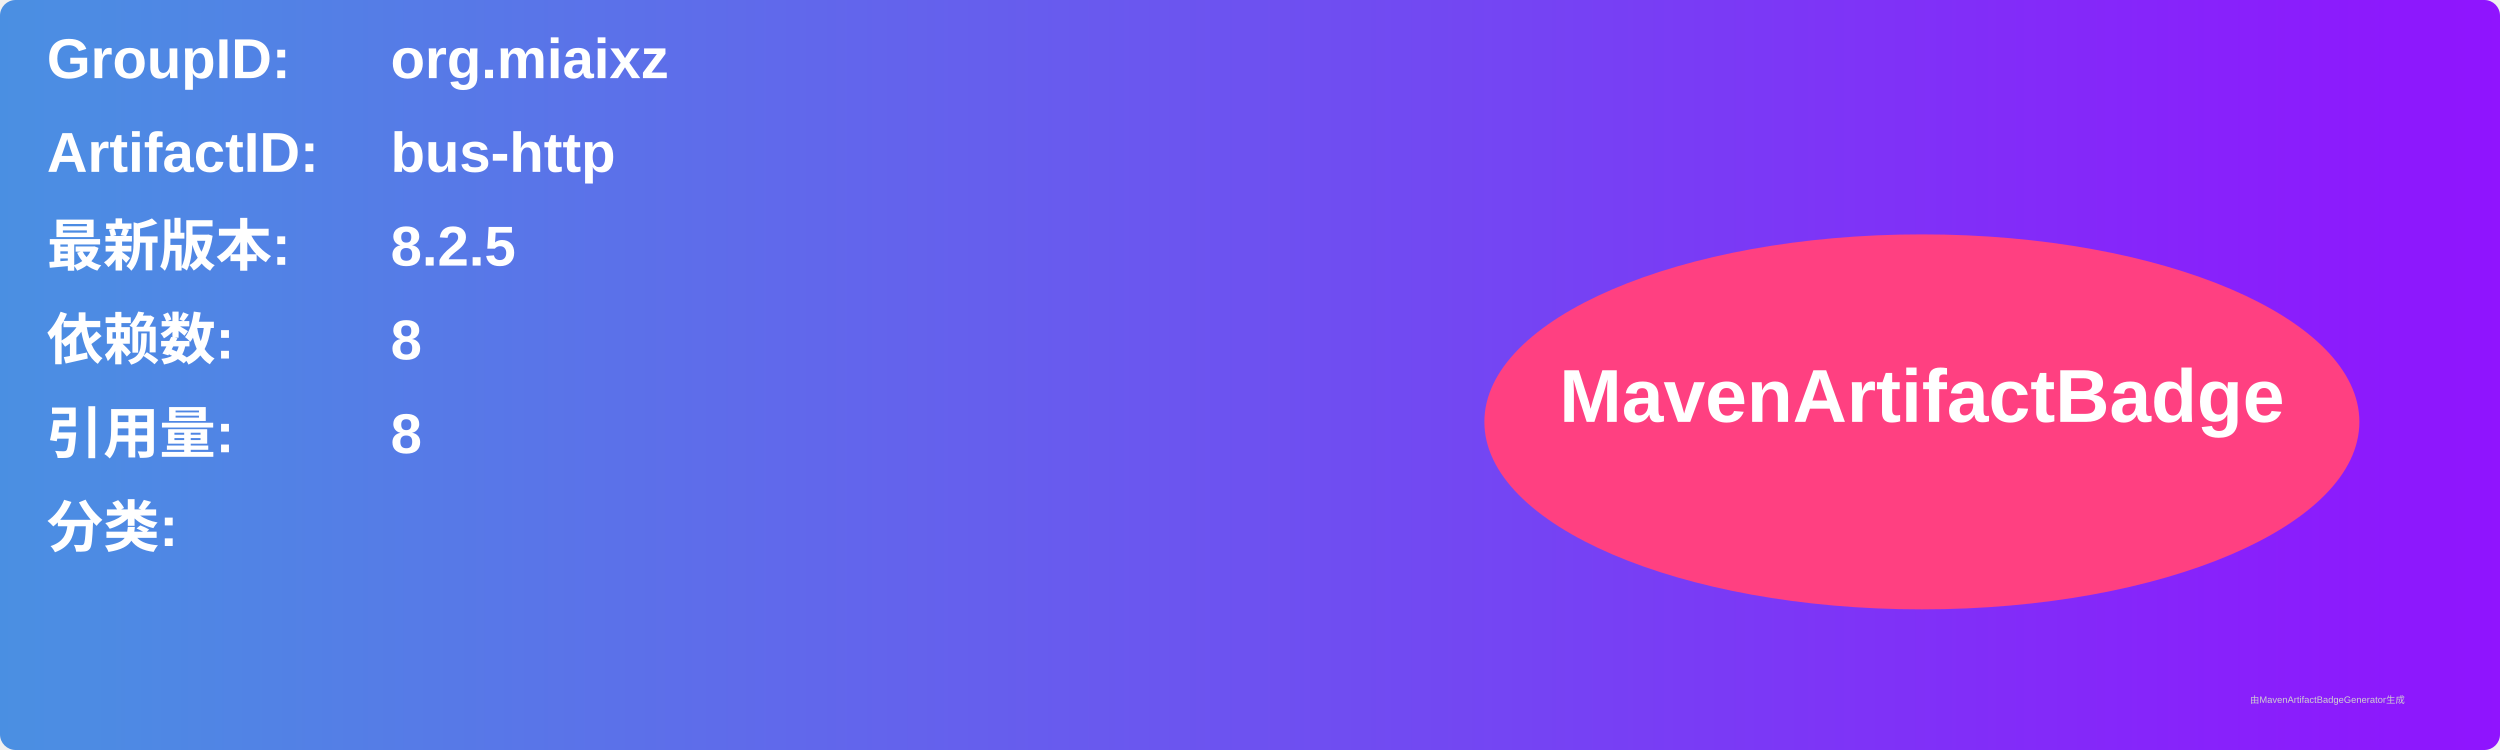
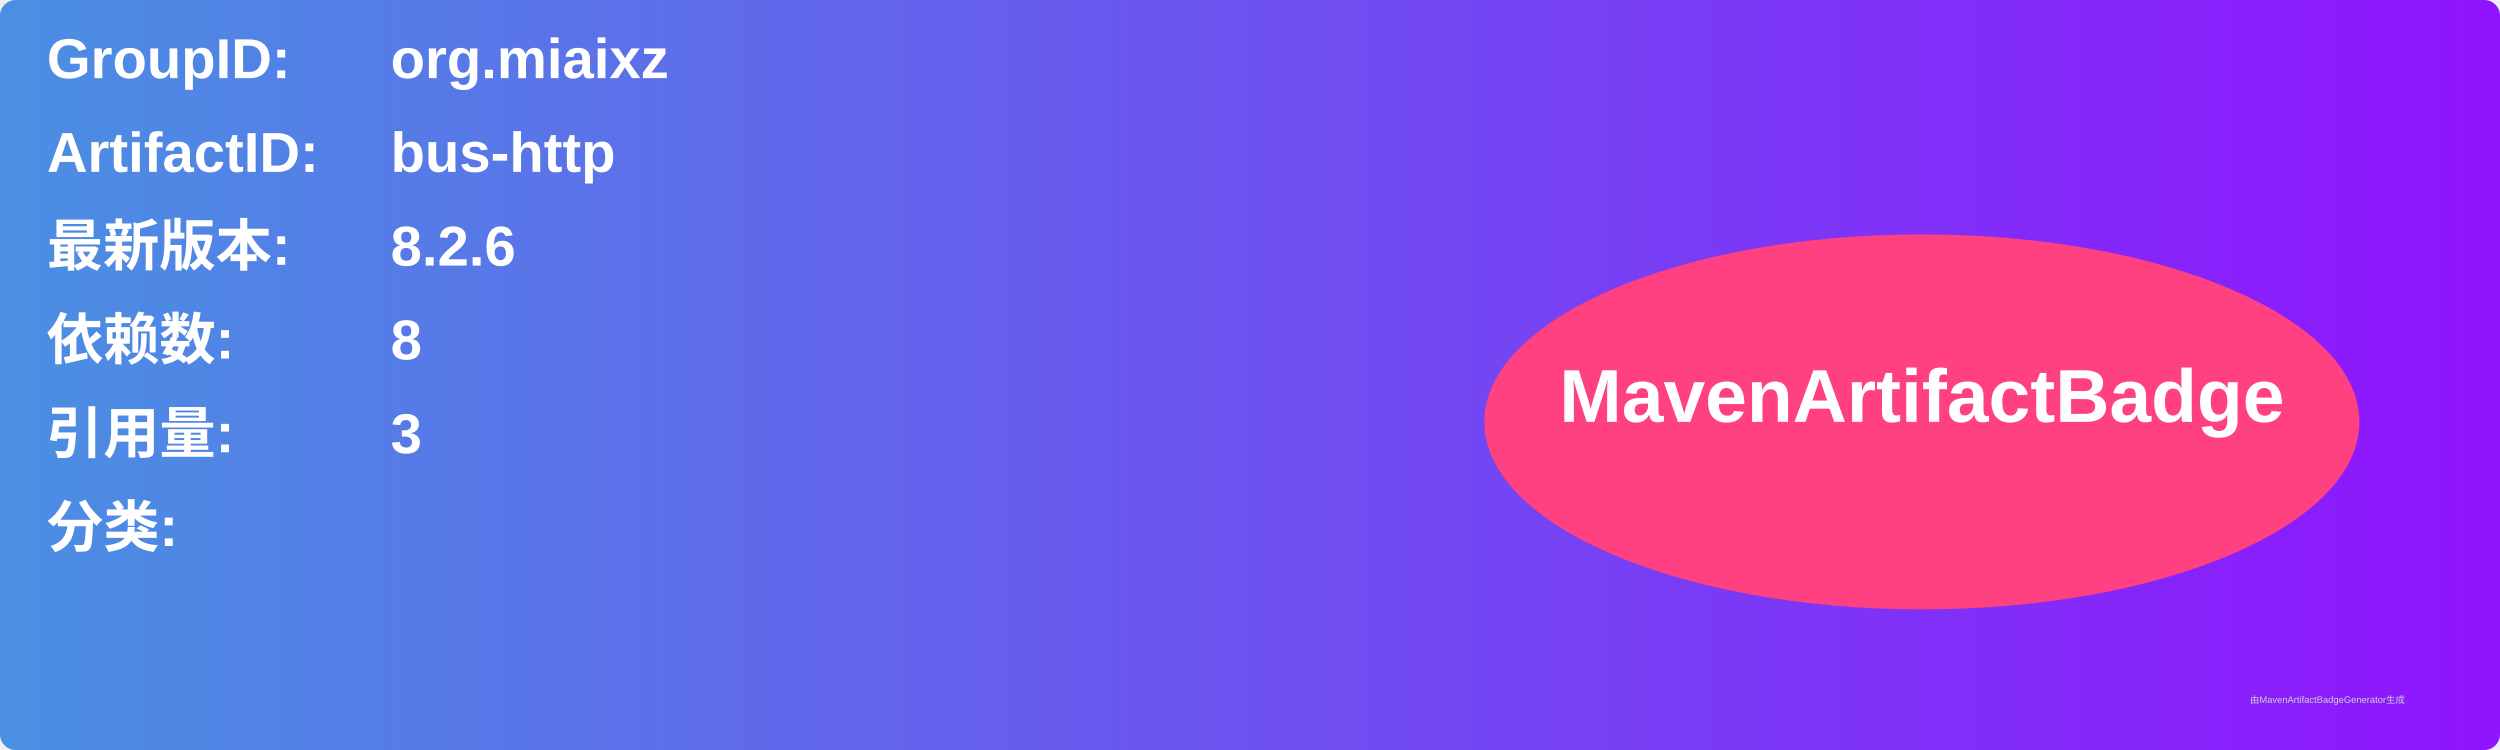
<svg xmlns="http://www.w3.org/2000/svg" width="800" height="240" viewBox="0 0 800 240">
  <linearGradient id="grad" x1="0%" y1="0%" x2="100%" y2="0%">
    <stop offset="0%" stop-color="#4a90e2" />
    <stop offset="100%" stop-color="#9013fe" />
  </linearGradient>
  <rect width="100%" height="100%" rx="5" ry="5" fill="url(#grad)" />
  <g transform="translate(15, 15)">
    <text x="0" y="10" font-family="Arial" font-size="18" fill="white" font-weight="bold" width="260">GroupID:</text>
    <text x="110" y="10" font-family="Arial" font-size="18" fill="white" font-weight="bold" width="460">org.miaixz</text>
    <text x="0" y="40" font-family="Arial" font-size="18" fill="white" font-weight="bold" width="260">ArtifactID:</text>
    <text x="110" y="40" font-family="Arial" font-size="18" fill="white" font-weight="bold" width="460">bus-http</text>
    <text x="0" y="70" font-family="Arial" font-size="18" fill="white" font-weight="bold">最新版本:</text>
    <text x="110" y="70" font-family="Arial" font-size="18" fill="white" font-weight="bold">
-       <tspan font-weight="bold">8.2.5</tspan>
+       <tspan font-weight="bold">8.2.6</tspan>
    </text>
    <text x="0" y="100" font-family="Arial" font-size="18" fill="white" font-weight="bold">依赖数: </text>
    <text x="110" y="100" font-family="Arial" font-size="18" fill="white">
      <tspan font-weight="bold">8</tspan>
    </text>
    <text x="0" y="130" font-family="Arial" font-size="18" fill="white" font-weight="bold">引用量: </text>
    <text x="110" y="130" font-family="Arial" font-size="18" fill="white">
-       <tspan font-weight="bold">8</tspan>
+       <tspan font-weight="bold">3</tspan>
    </text>
    <text x="0" y="160" font-family="Arial" font-size="18" fill="white" font-weight="bold">分类:</text>
    <text x="10" y="190" font-family="Arial" font-size="10" fill="white">
      <tspan font-weight="bold" />
    </text>
    <ellipse cx="600" cy="120" rx="140" ry="60" fill="#ff4081" />
    <text x="600" y="120" text-anchor="middle" font-family="Arial" font-size="24" fill="white" font-weight="bold">MavenArtifactBadge</text>
  </g>
  <text x="720" y="225" font-family="Arial" font-size="3" fill="#d0d0d0">由MavenArtifactBadgeGenerator生成</text>
</svg>
